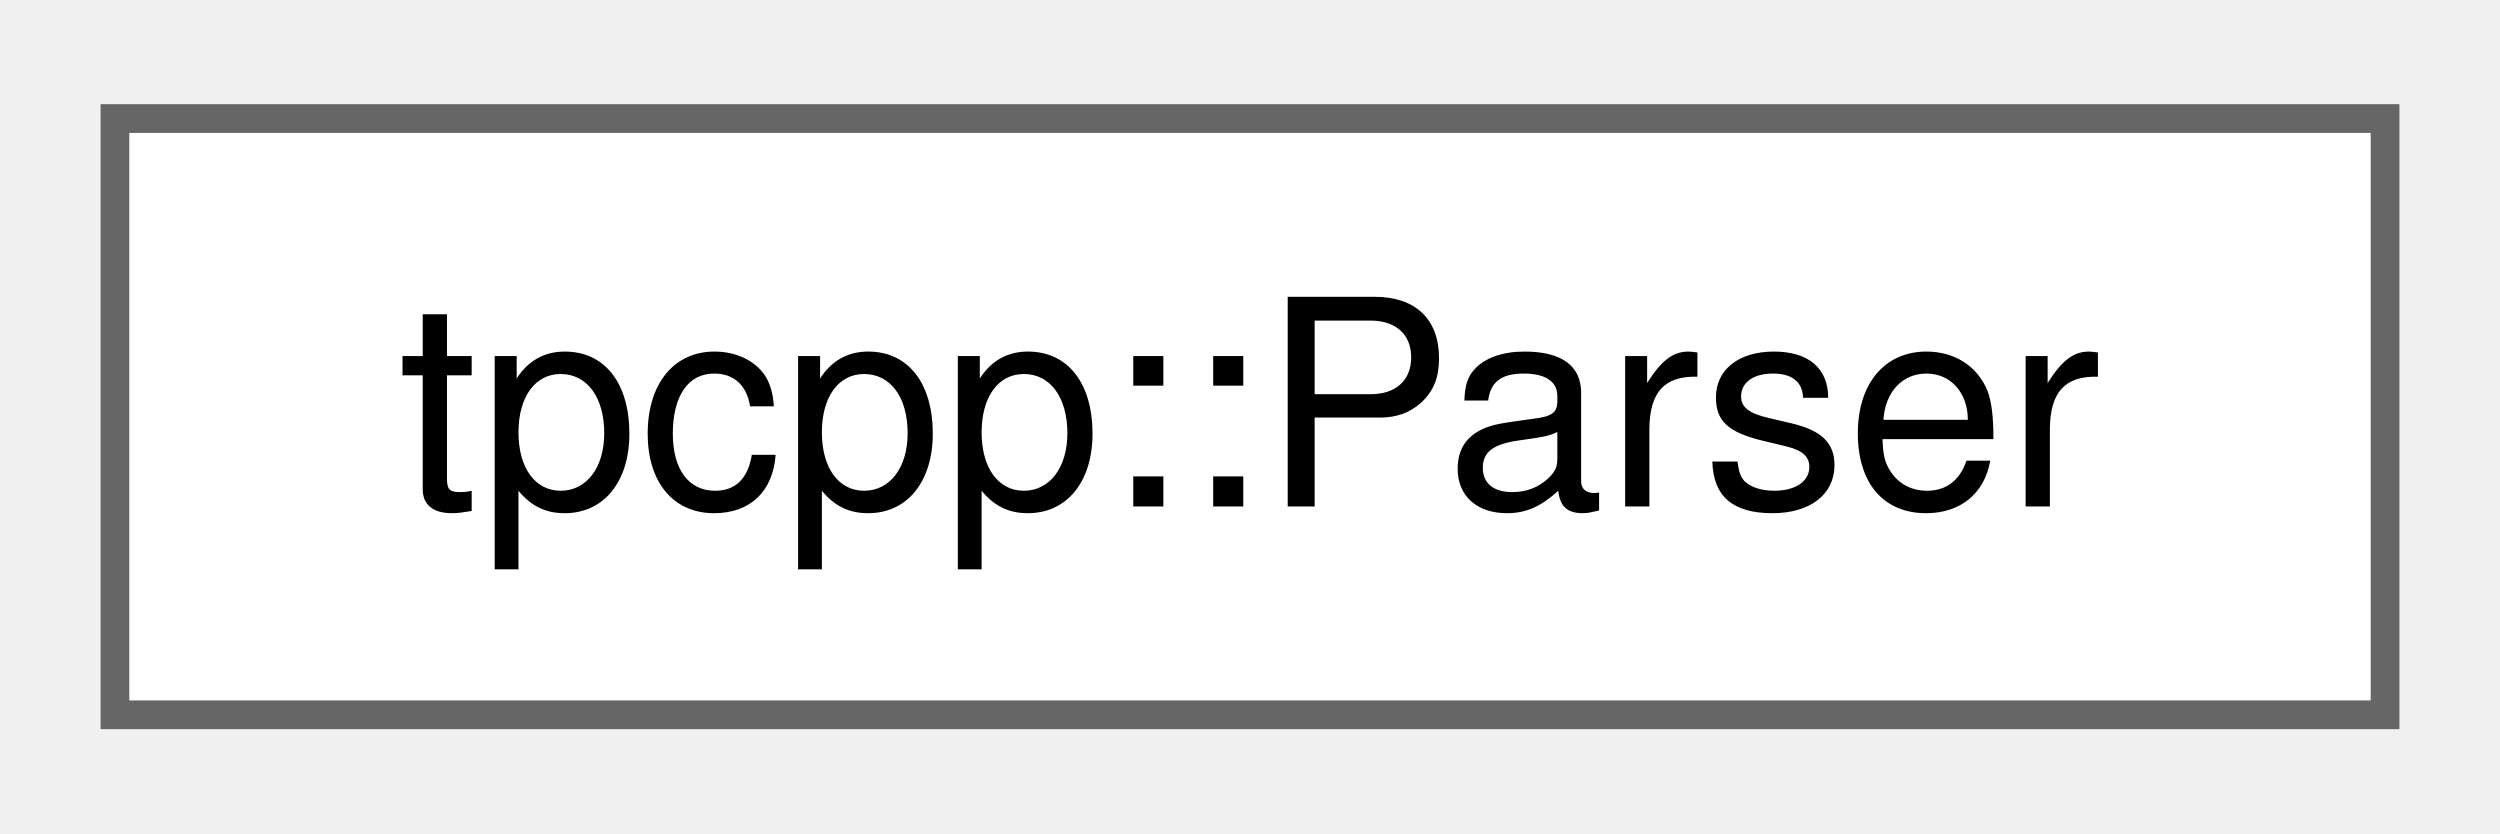
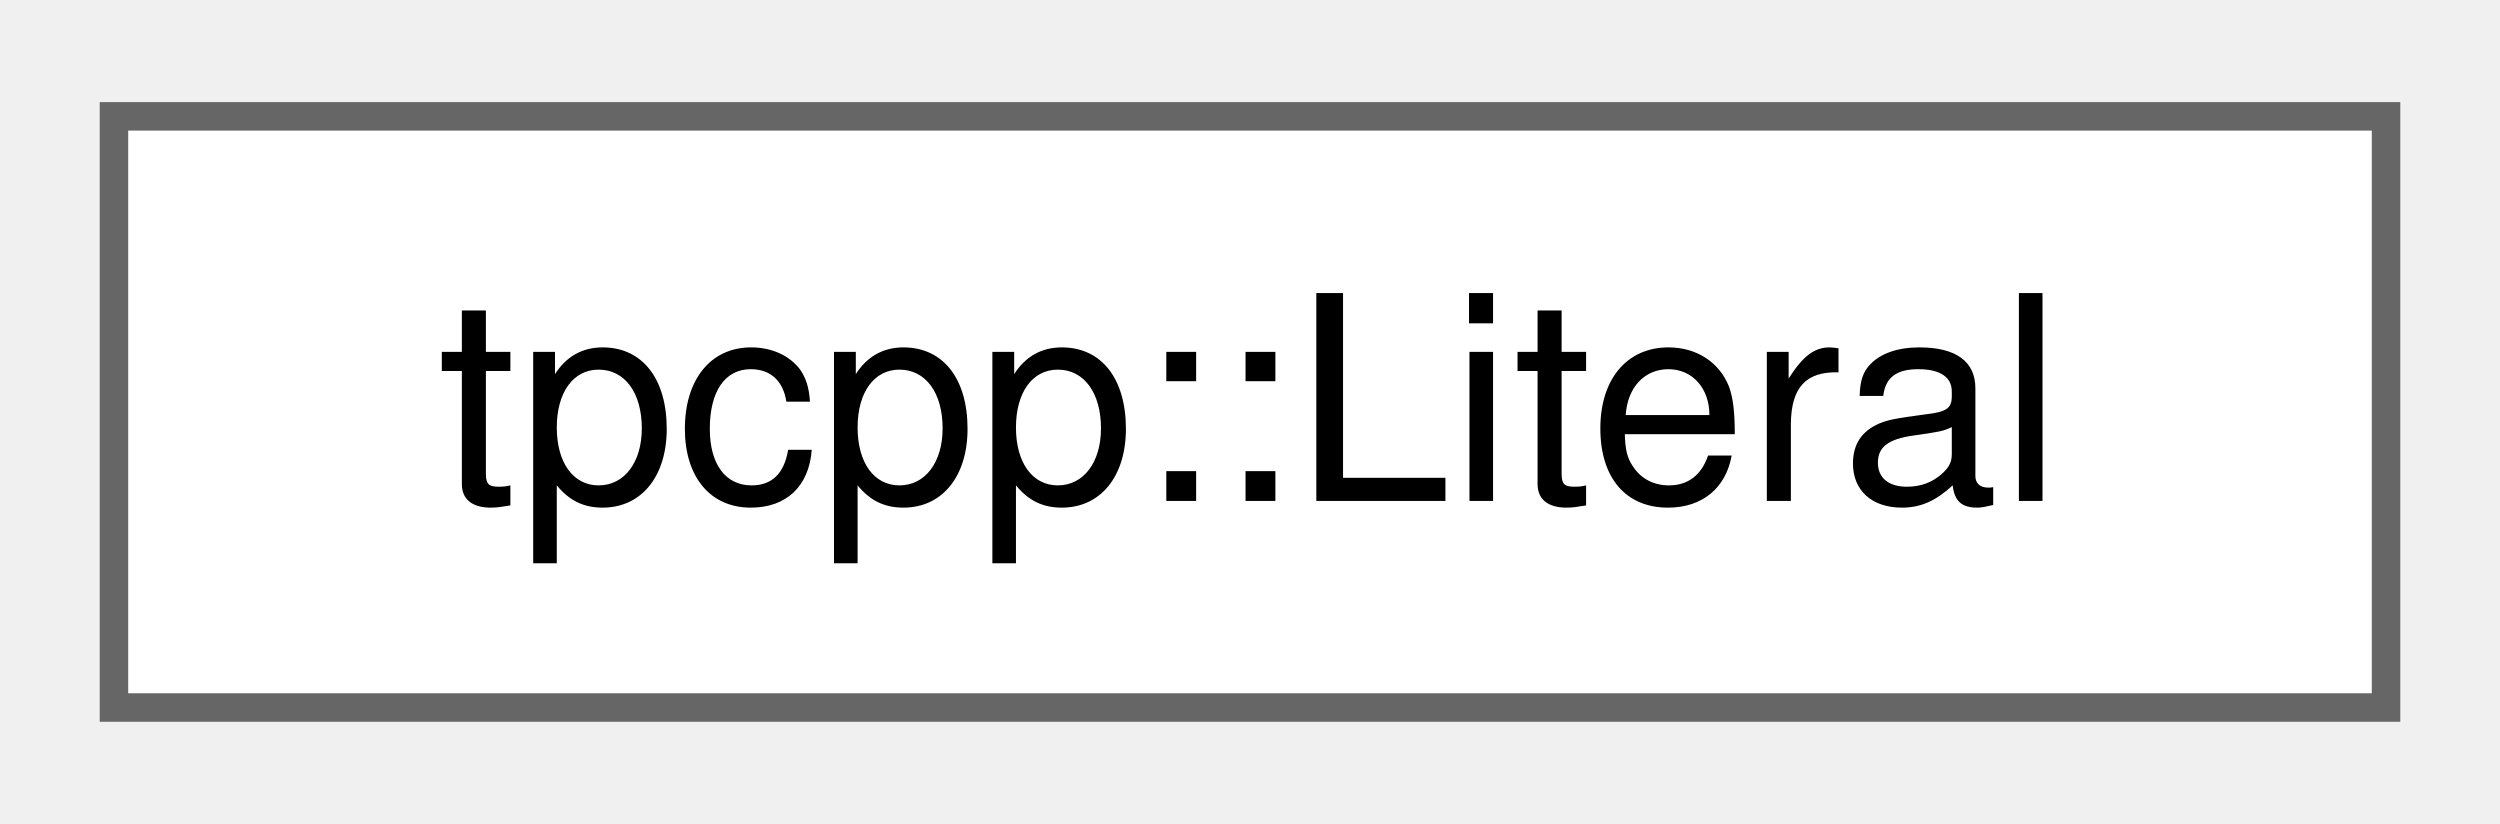
- <svg xmlns="http://www.w3.org/2000/svg" xmlns:xlink="http://www.w3.org/1999/xlink" width="87pt" height="29pt" viewBox="0.00 0.00 87.00 28.75">
+ <svg xmlns="http://www.w3.org/2000/svg" xmlns:xlink="http://www.w3.org/1999/xlink" width="88pt" height="29pt" viewBox="0.00 0.00 87.75 28.75">
  <g id="graph0" class="graph" transform="scale(1 1) rotate(0) translate(4 24.75)">
    <g id="Node000000" class="node">
      <g id="a_Node000000">
-         <a xlink:href="classtpcpp_1_1Parser.html" target="_top" xlink:title="The tpcpp parser.">
-           <polygon fill="white" stroke="#666666" points="79,-20.75 0,-20.75 0,0 79,0 79,-20.75" />
-           <text text-anchor="middle" x="39.5" y="-7.25" font-family="Helvetica,sans-Serif" font-size="10.00">tpcpp::Parser</text>
+         <a xlink:href="structtpcpp_1_1Literal.html" target="_top" xlink:title=" ">
+           <polygon fill="white" stroke="#666666" points="79.75,-20.75 0,-20.75 0,0 79.75,0 79.75,-20.75" />
+           <text text-anchor="middle" x="39.88" y="-7.25" font-family="Helvetica,sans-Serif" font-size="10.00">tpcpp::Literal</text>
        </a>
      </g>
    </g>
  </g>
</svg>
